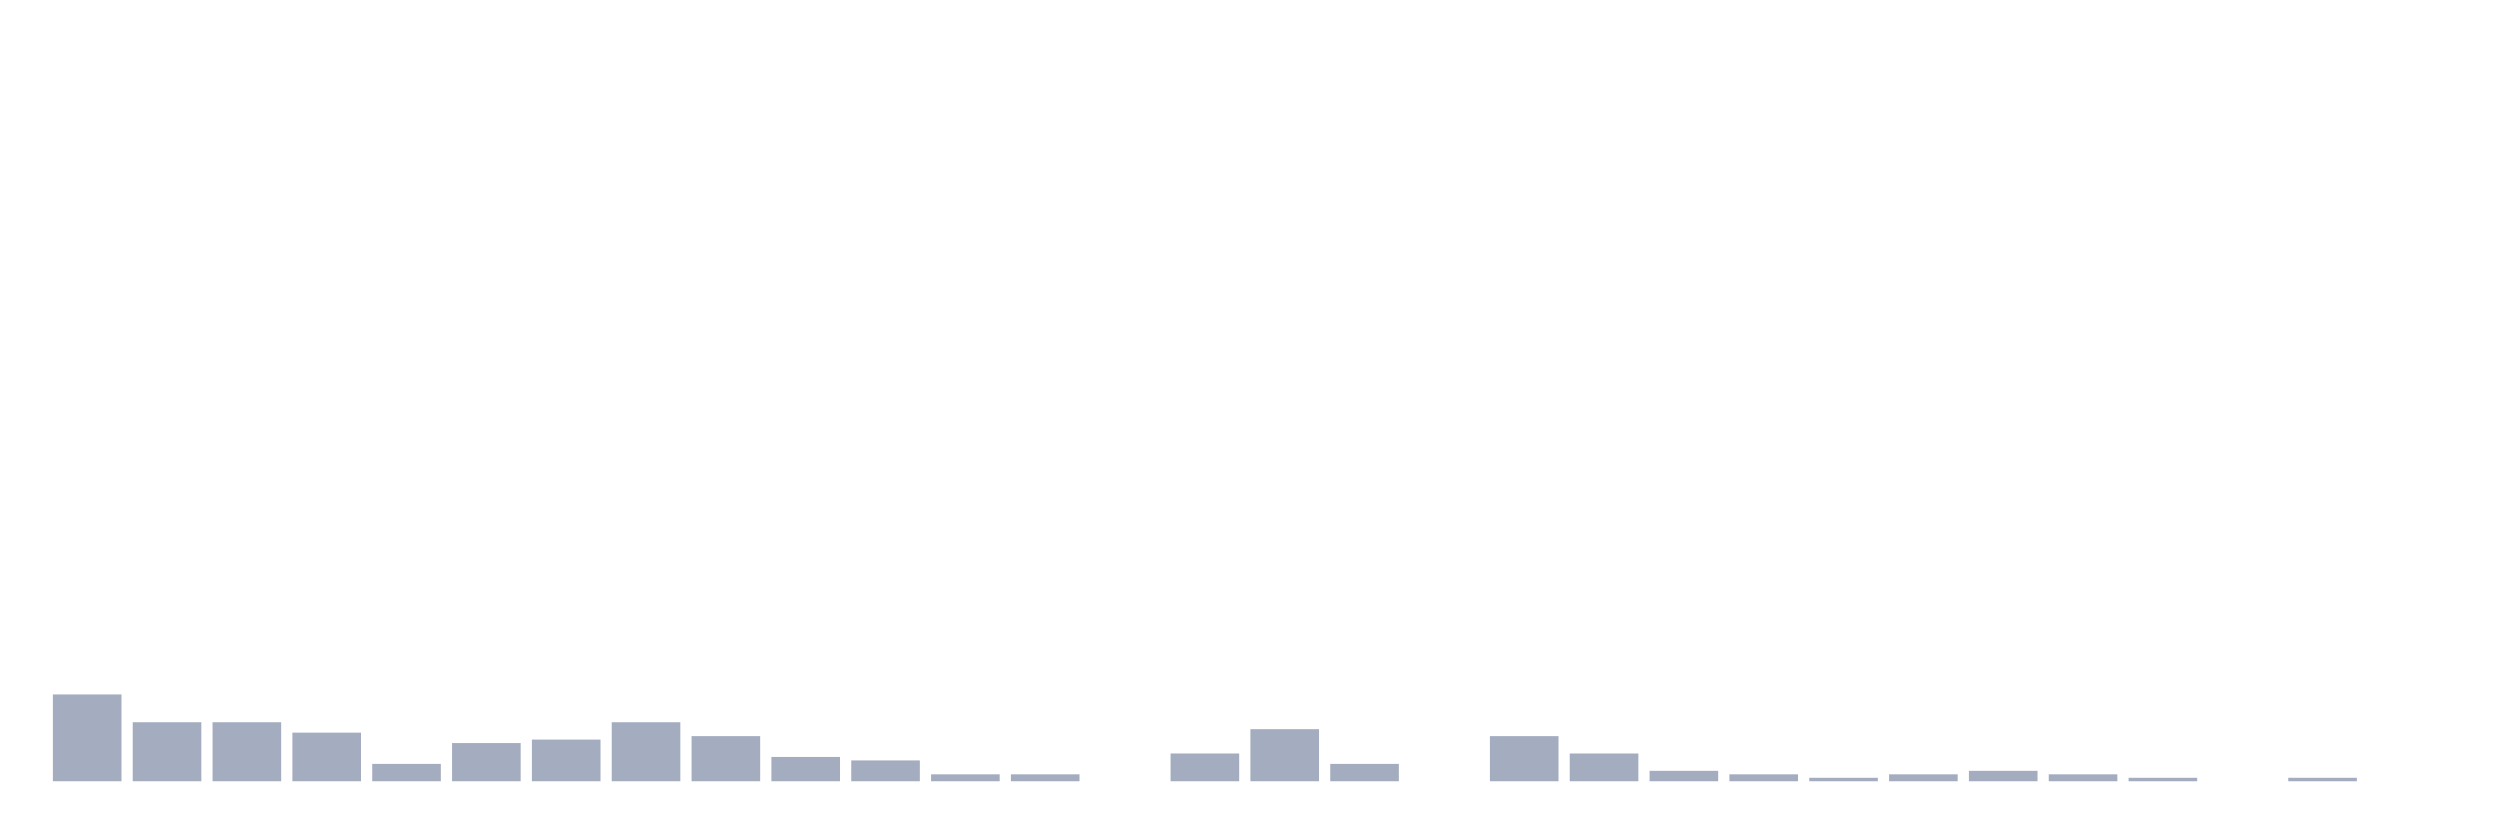
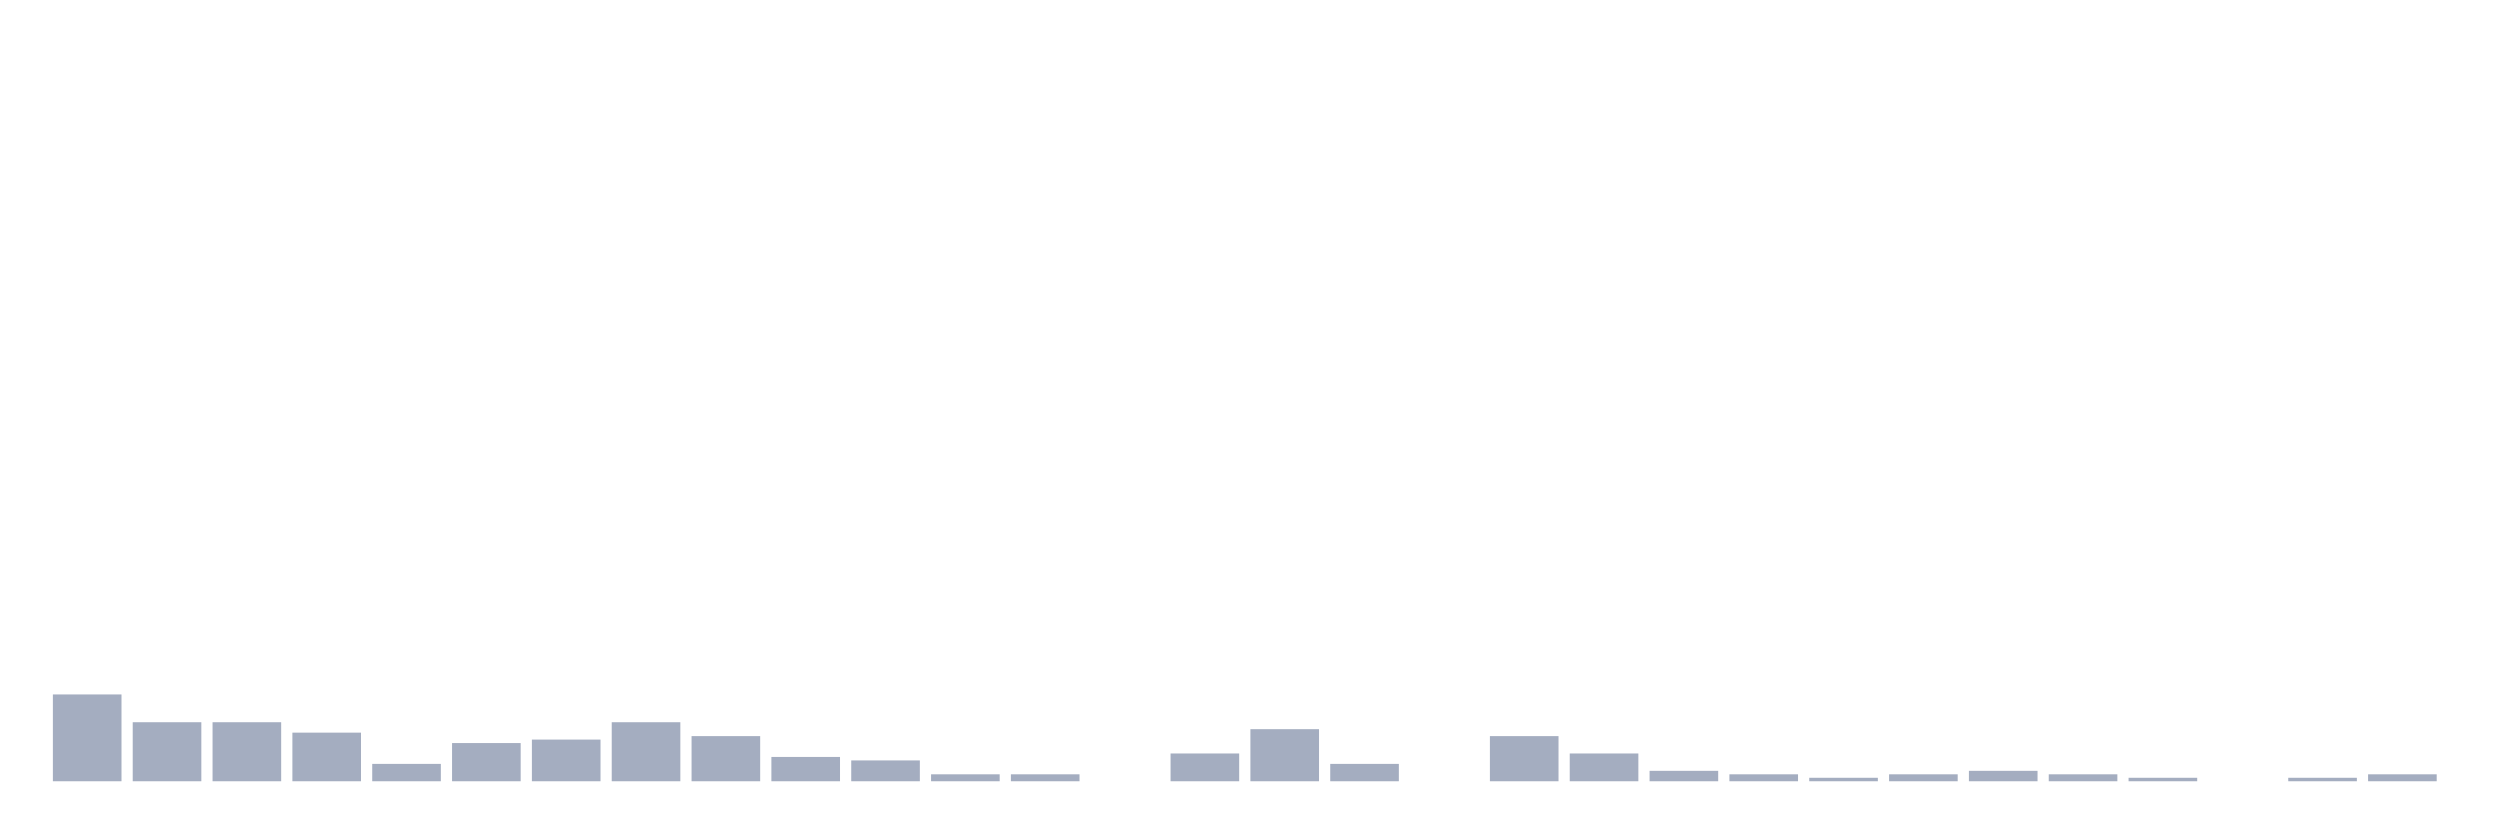
<svg xmlns="http://www.w3.org/2000/svg" viewBox="0 0 480 160">
  <g transform="translate(10,10)">
    <rect class="bar" x="0.153" width="13.175" y="123.333" height="16.667" fill="rgb(164,173,192)" />
    <rect class="bar" x="15.482" width="13.175" y="128.667" height="11.333" fill="rgb(164,173,192)" />
    <rect class="bar" x="30.81" width="13.175" y="128.667" height="11.333" fill="rgb(164,173,192)" />
    <rect class="bar" x="46.138" width="13.175" y="130.667" height="9.333" fill="rgb(164,173,192)" />
    <rect class="bar" x="61.466" width="13.175" y="136.667" height="3.333" fill="rgb(164,173,192)" />
    <rect class="bar" x="76.794" width="13.175" y="132.667" height="7.333" fill="rgb(164,173,192)" />
    <rect class="bar" x="92.123" width="13.175" y="132" height="8" fill="rgb(164,173,192)" />
    <rect class="bar" x="107.451" width="13.175" y="128.667" height="11.333" fill="rgb(164,173,192)" />
    <rect class="bar" x="122.779" width="13.175" y="131.333" height="8.667" fill="rgb(164,173,192)" />
    <rect class="bar" x="138.107" width="13.175" y="135.333" height="4.667" fill="rgb(164,173,192)" />
    <rect class="bar" x="153.436" width="13.175" y="136" height="4" fill="rgb(164,173,192)" />
    <rect class="bar" x="168.764" width="13.175" y="138.667" height="1.333" fill="rgb(164,173,192)" />
    <rect class="bar" x="184.092" width="13.175" y="138.667" height="1.333" fill="rgb(164,173,192)" />
    <rect class="bar" x="199.42" width="13.175" y="140" height="0" fill="rgb(164,173,192)" />
    <rect class="bar" x="214.748" width="13.175" y="134.667" height="5.333" fill="rgb(164,173,192)" />
    <rect class="bar" x="230.077" width="13.175" y="130" height="10" fill="rgb(164,173,192)" />
    <rect class="bar" x="245.405" width="13.175" y="136.667" height="3.333" fill="rgb(164,173,192)" />
    <rect class="bar" x="260.733" width="13.175" y="140" height="0" fill="rgb(164,173,192)" />
    <rect class="bar" x="276.061" width="13.175" y="131.333" height="8.667" fill="rgb(164,173,192)" />
    <rect class="bar" x="291.39" width="13.175" y="134.667" height="5.333" fill="rgb(164,173,192)" />
    <rect class="bar" x="306.718" width="13.175" y="138" height="2" fill="rgb(164,173,192)" />
    <rect class="bar" x="322.046" width="13.175" y="138.667" height="1.333" fill="rgb(164,173,192)" />
    <rect class="bar" x="337.374" width="13.175" y="139.333" height="0.667" fill="rgb(164,173,192)" />
    <rect class="bar" x="352.702" width="13.175" y="138.667" height="1.333" fill="rgb(164,173,192)" />
    <rect class="bar" x="368.031" width="13.175" y="138" height="2" fill="rgb(164,173,192)" />
    <rect class="bar" x="383.359" width="13.175" y="138.667" height="1.333" fill="rgb(164,173,192)" />
    <rect class="bar" x="398.687" width="13.175" y="139.333" height="0.667" fill="rgb(164,173,192)" />
    <rect class="bar" x="414.015" width="13.175" y="140" height="0" fill="rgb(164,173,192)" />
    <rect class="bar" x="429.344" width="13.175" y="139.333" height="0.667" fill="rgb(164,173,192)" />
-     <rect class="bar" x="444.672" width="13.175" y="140" height="0" fill="rgb(164,173,192)" />
+     <rect class="bar" x="444.672" width="13.175" y="138.667" height="1.333" fill="rgb(164,173,192)" />
  </g>
</svg>
